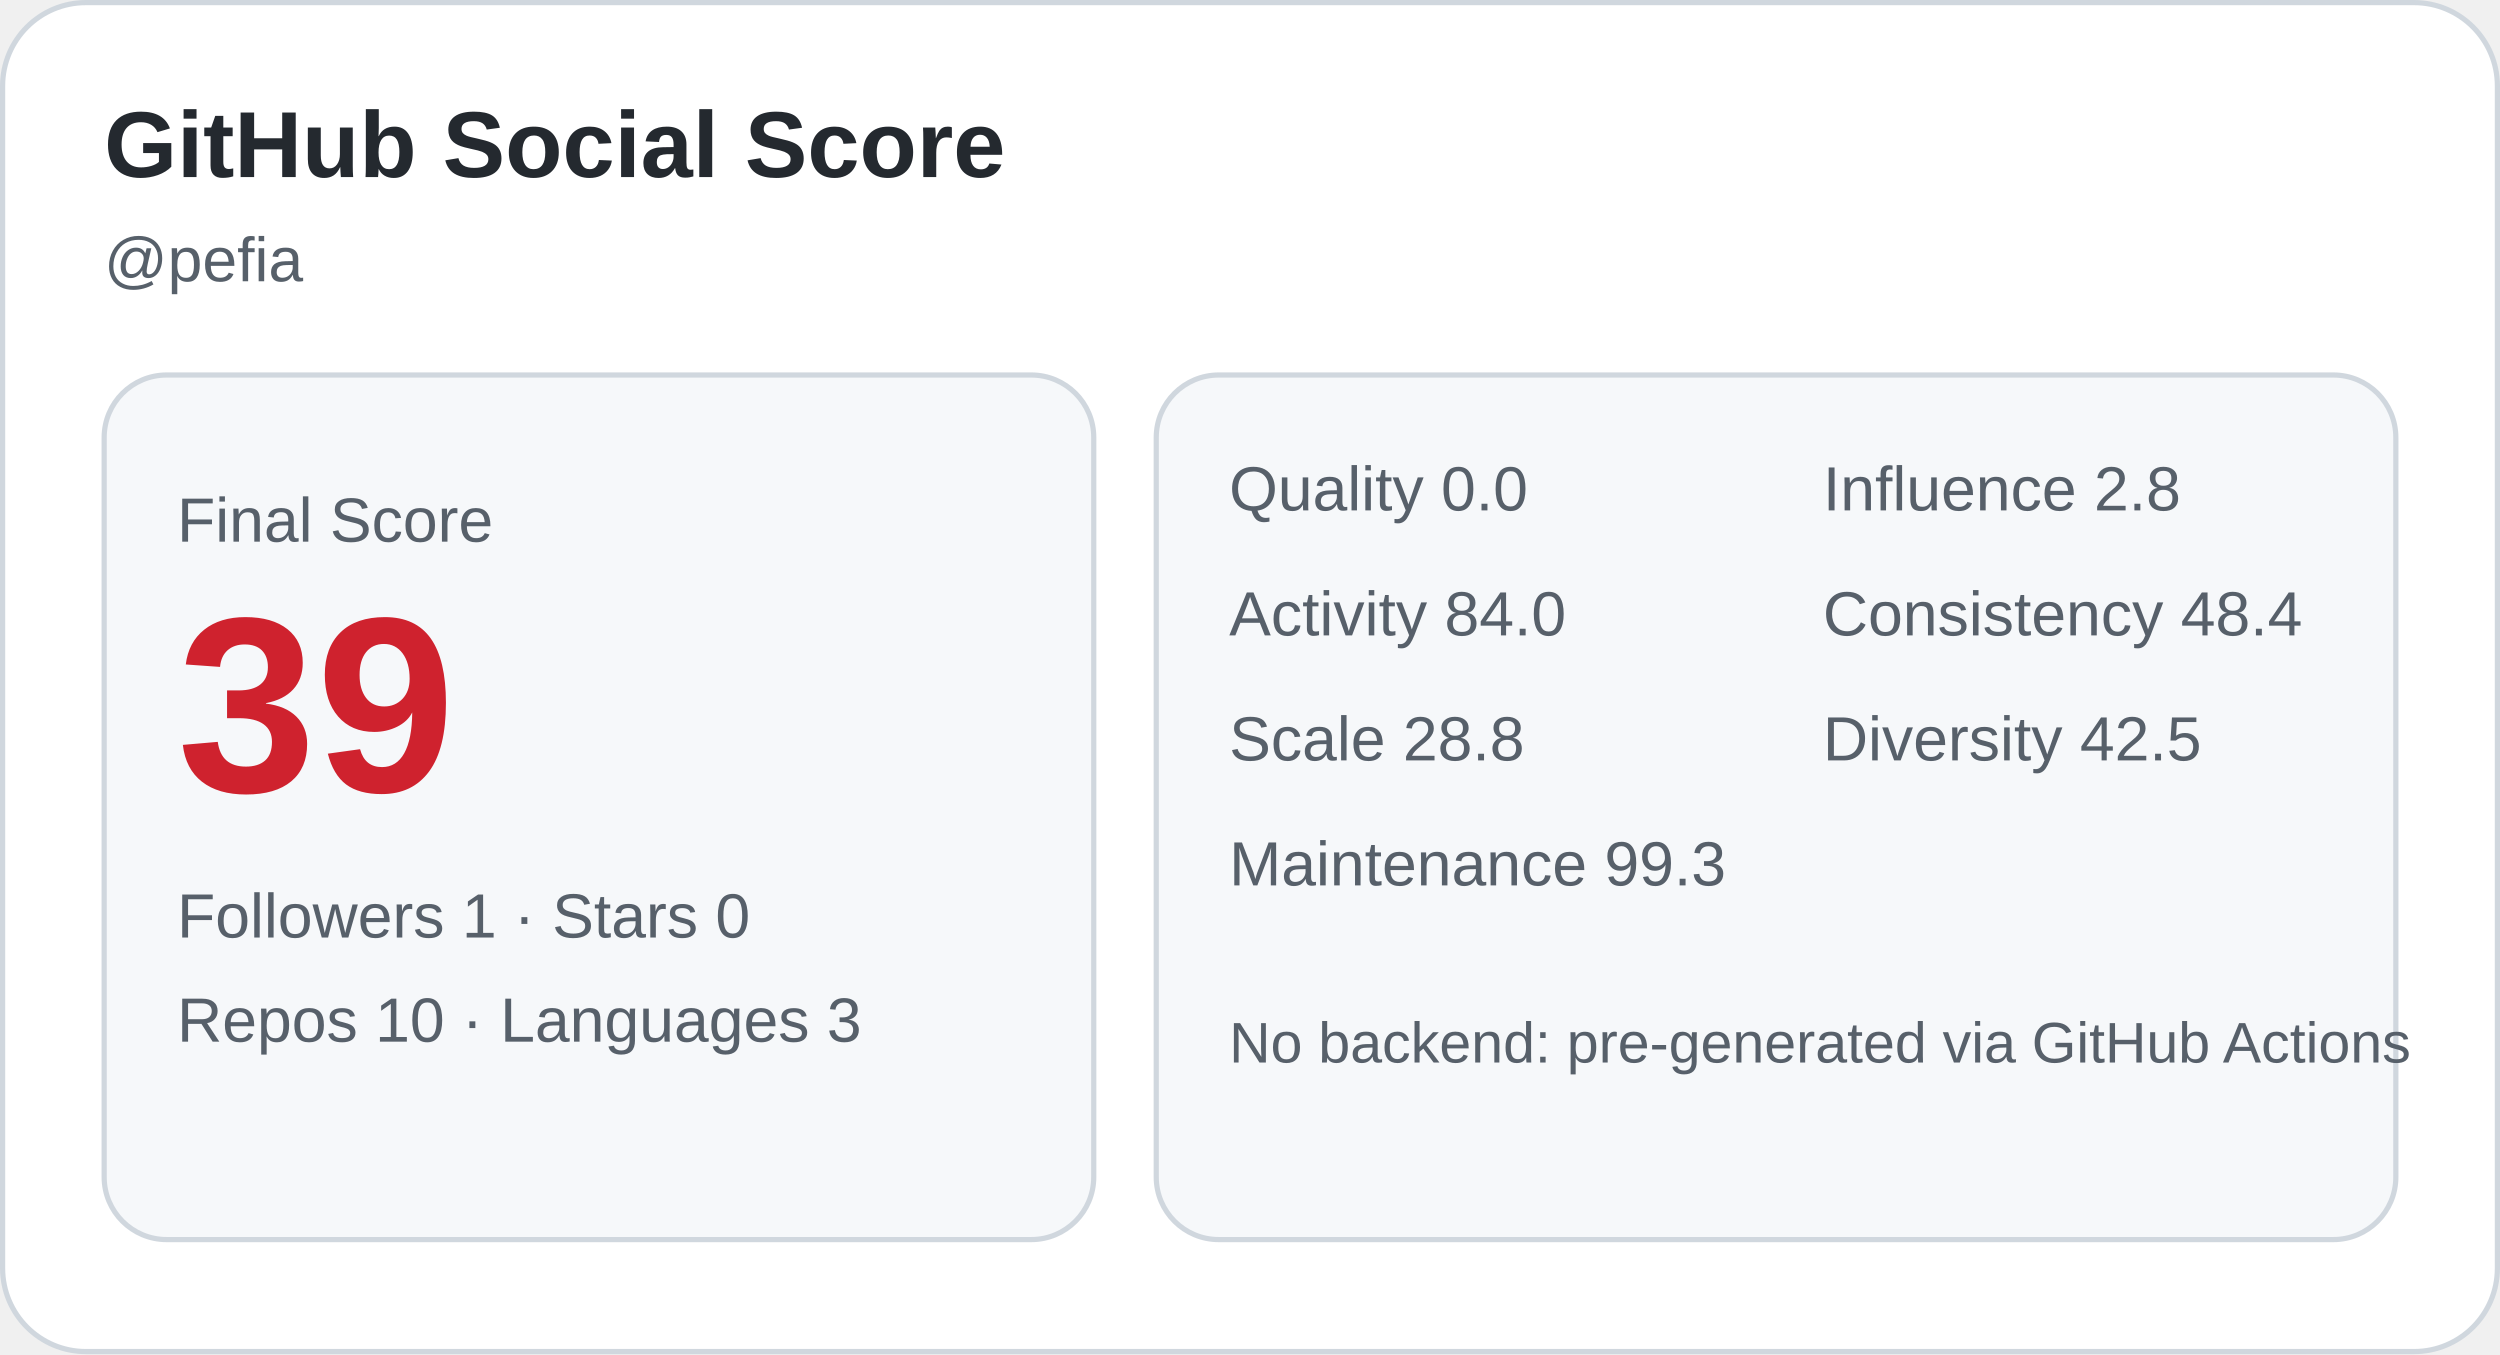
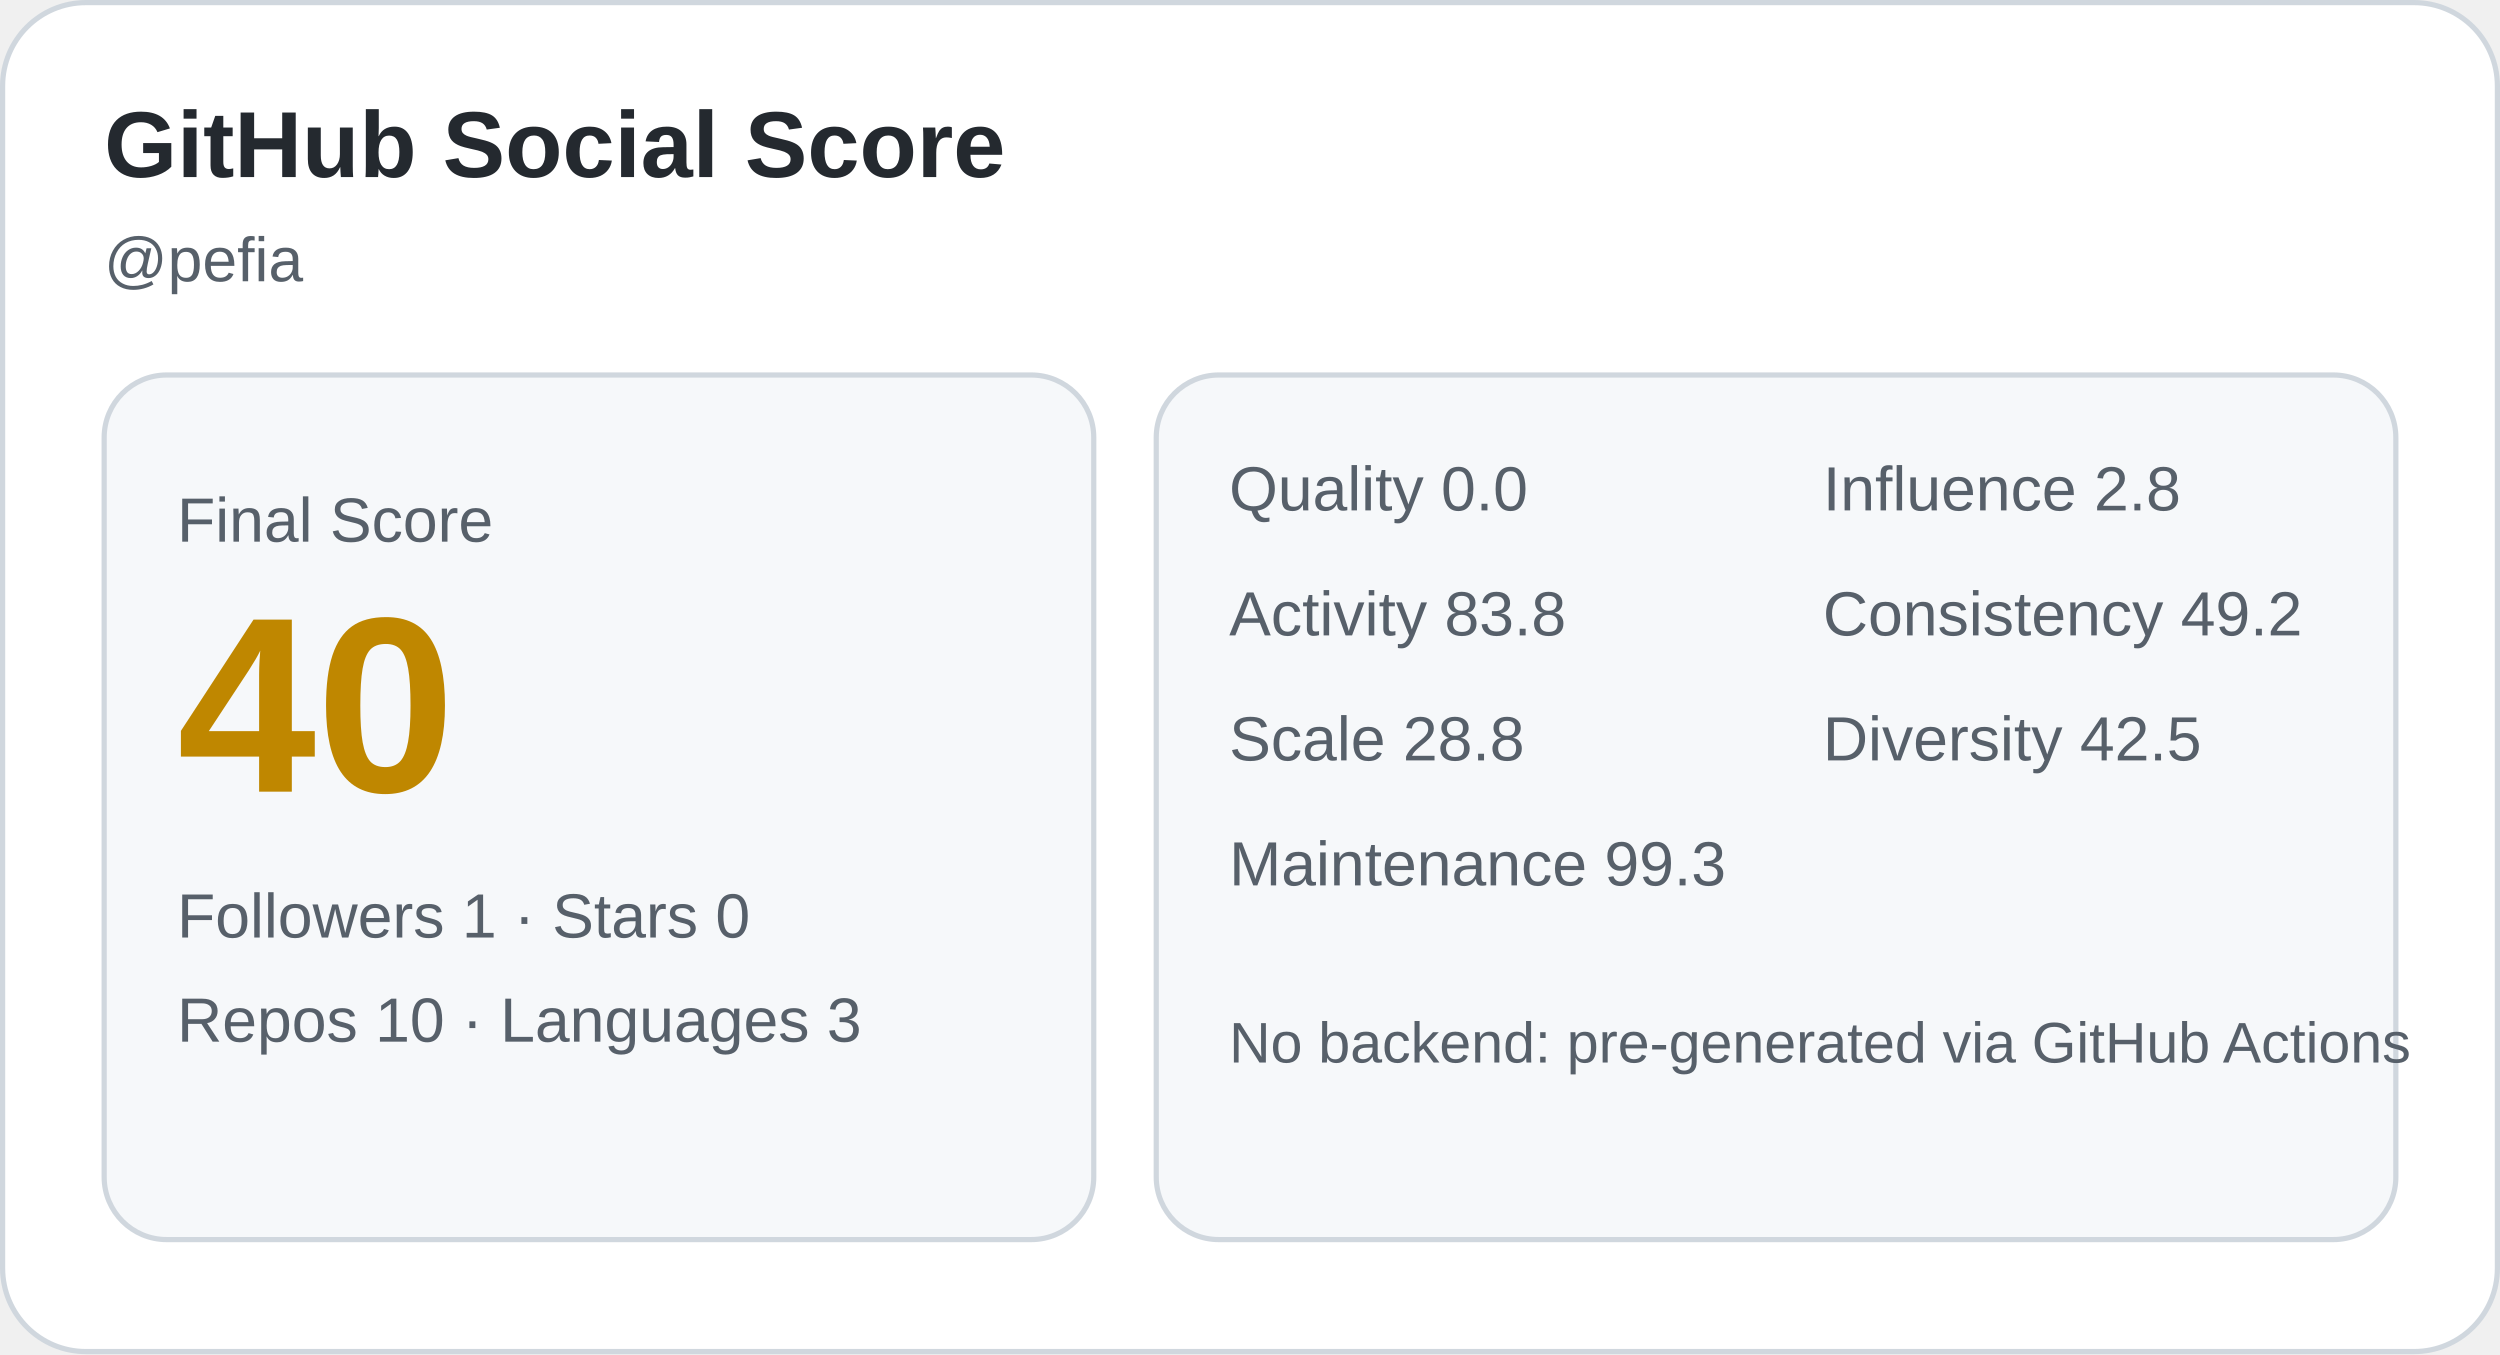
<svg xmlns="http://www.w3.org/2000/svg" width="480" height="260" viewBox="0 0 480 260" role="img" aria-label="GitHub Social Score card">
  <rect x="0.5" y="0.5" width="479" height="259" rx="16" fill="#ffffff" stroke="#d0d7de" />
  <text x="20" y="34" font-family="Arial, sans-serif" font-size="18" fill="#24292f" font-weight="700">GitHub Social Score</text>
  <text x="20" y="54" font-family="Arial, sans-serif" font-size="12" fill="#57606a">@pefia</text>
  <rect x="20" y="72" width="190" height="166" rx="12" fill="#f6f8fa" stroke="#d0d7de" />
  <text x="34" y="104" font-family="Arial, sans-serif" font-size="12" fill="#57606a">Final Score</text>
-   <text x="34" y="152" font-family="Arial, sans-serif" font-size="48" fill="#cf222e" font-weight="700">39</text>
+   <text x="34" y="152" font-family="Arial, sans-serif" font-size="48" fill="#bf8700" font-weight="700">40</text>
  <text x="34" y="180" font-family="Arial, sans-serif" font-size="12" fill="#57606a">Followers 1 · Stars 0</text>
  <text x="34" y="200" font-family="Arial, sans-serif" font-size="12" fill="#57606a">Repos 10 · Languages 3</text>
  <rect x="222" y="72" width="238" height="166" rx="12" fill="#f6f8fa" stroke="#d0d7de" />
  <text x="236" y="98" font-family="Arial, sans-serif" font-size="12" fill="#57606a">Quality 0.0</text>
  <text x="350" y="98" font-family="Arial, sans-serif" font-size="12" fill="#57606a">Influence 2.8</text>
-   <text x="236" y="122" font-family="Arial, sans-serif" font-size="12" fill="#57606a">Activity 84.0</text>
-   <text x="350" y="122" font-family="Arial, sans-serif" font-size="12" fill="#57606a">Consistency 48.4</text>
+   <text x="236" y="122" font-family="Arial, sans-serif" font-size="12" fill="#57606a">Activity 83.8</text>
+   <text x="350" y="122" font-family="Arial, sans-serif" font-size="12" fill="#57606a">Consistency 49.2</text>
  <text x="236" y="146" font-family="Arial, sans-serif" font-size="12" fill="#57606a">Scale 28.8</text>
  <text x="350" y="146" font-family="Arial, sans-serif" font-size="12" fill="#57606a">Diversity 42.5</text>
  <text x="236" y="170" font-family="Arial, sans-serif" font-size="12" fill="#57606a">Maintenance 99.3</text>
  <text x="236" y="204" font-family="Arial, sans-serif" font-size="11" fill="#57606a">No backend: pre-generated via GitHub Actions</text>
</svg>
